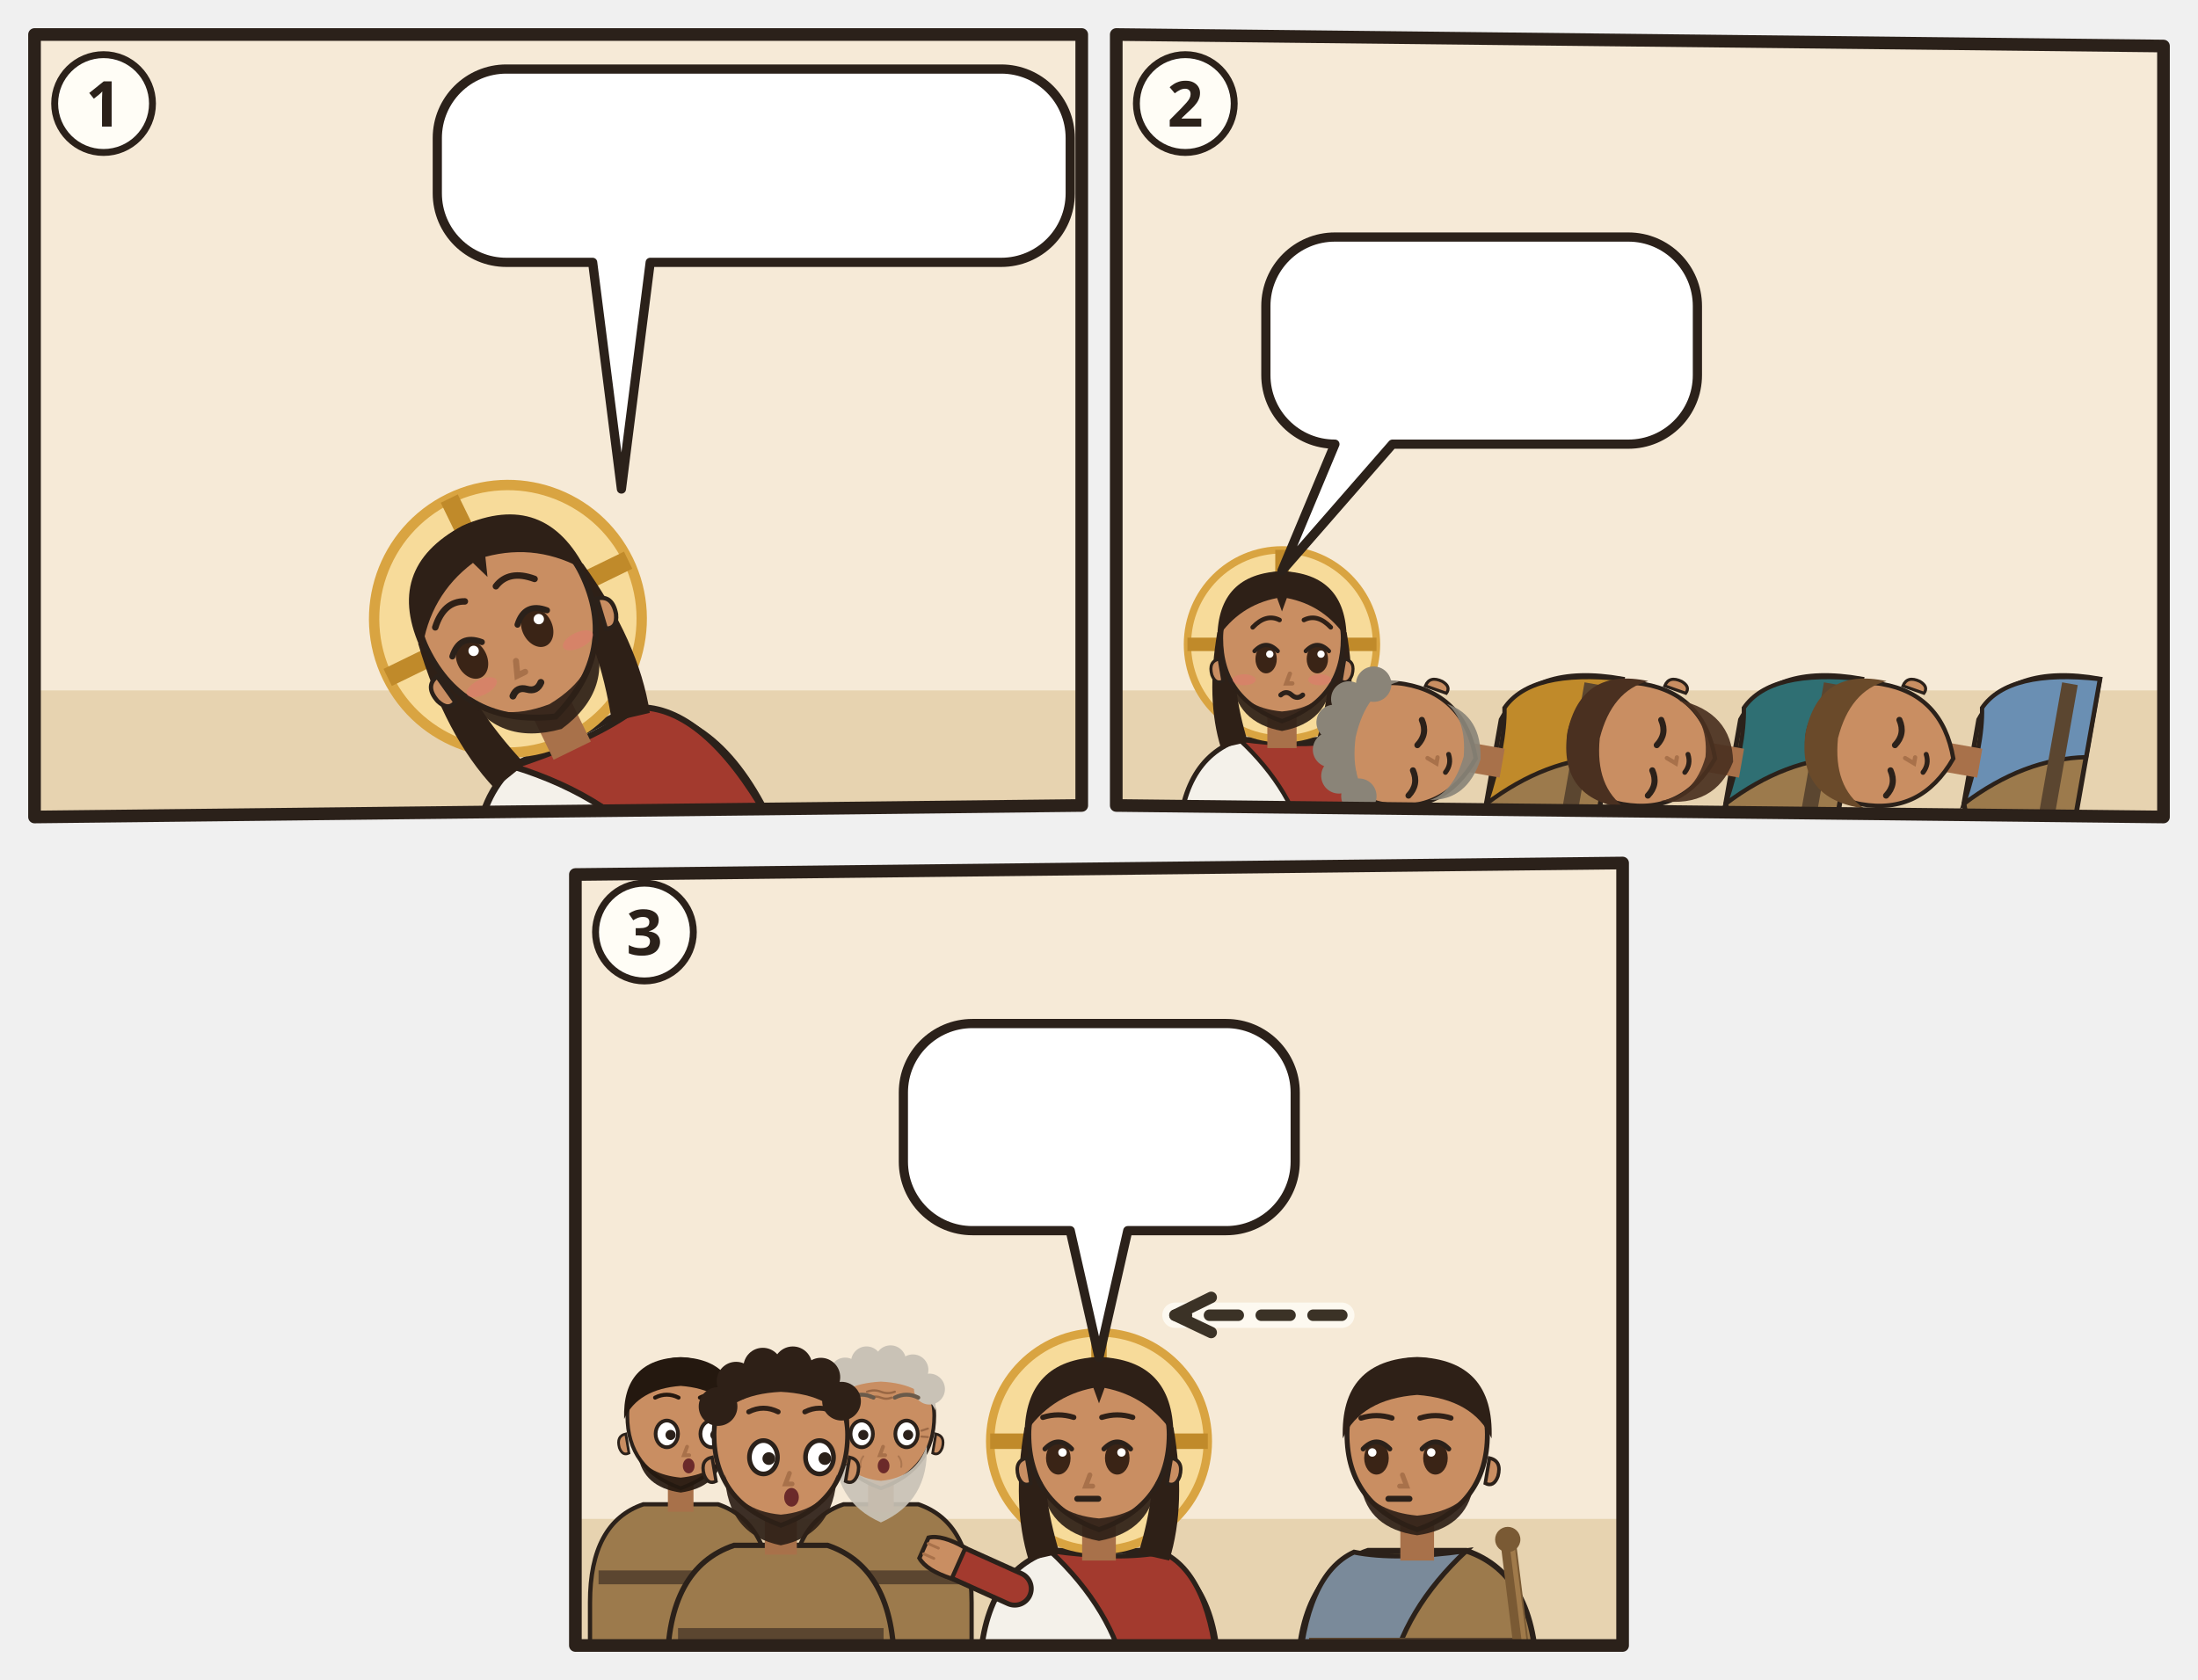
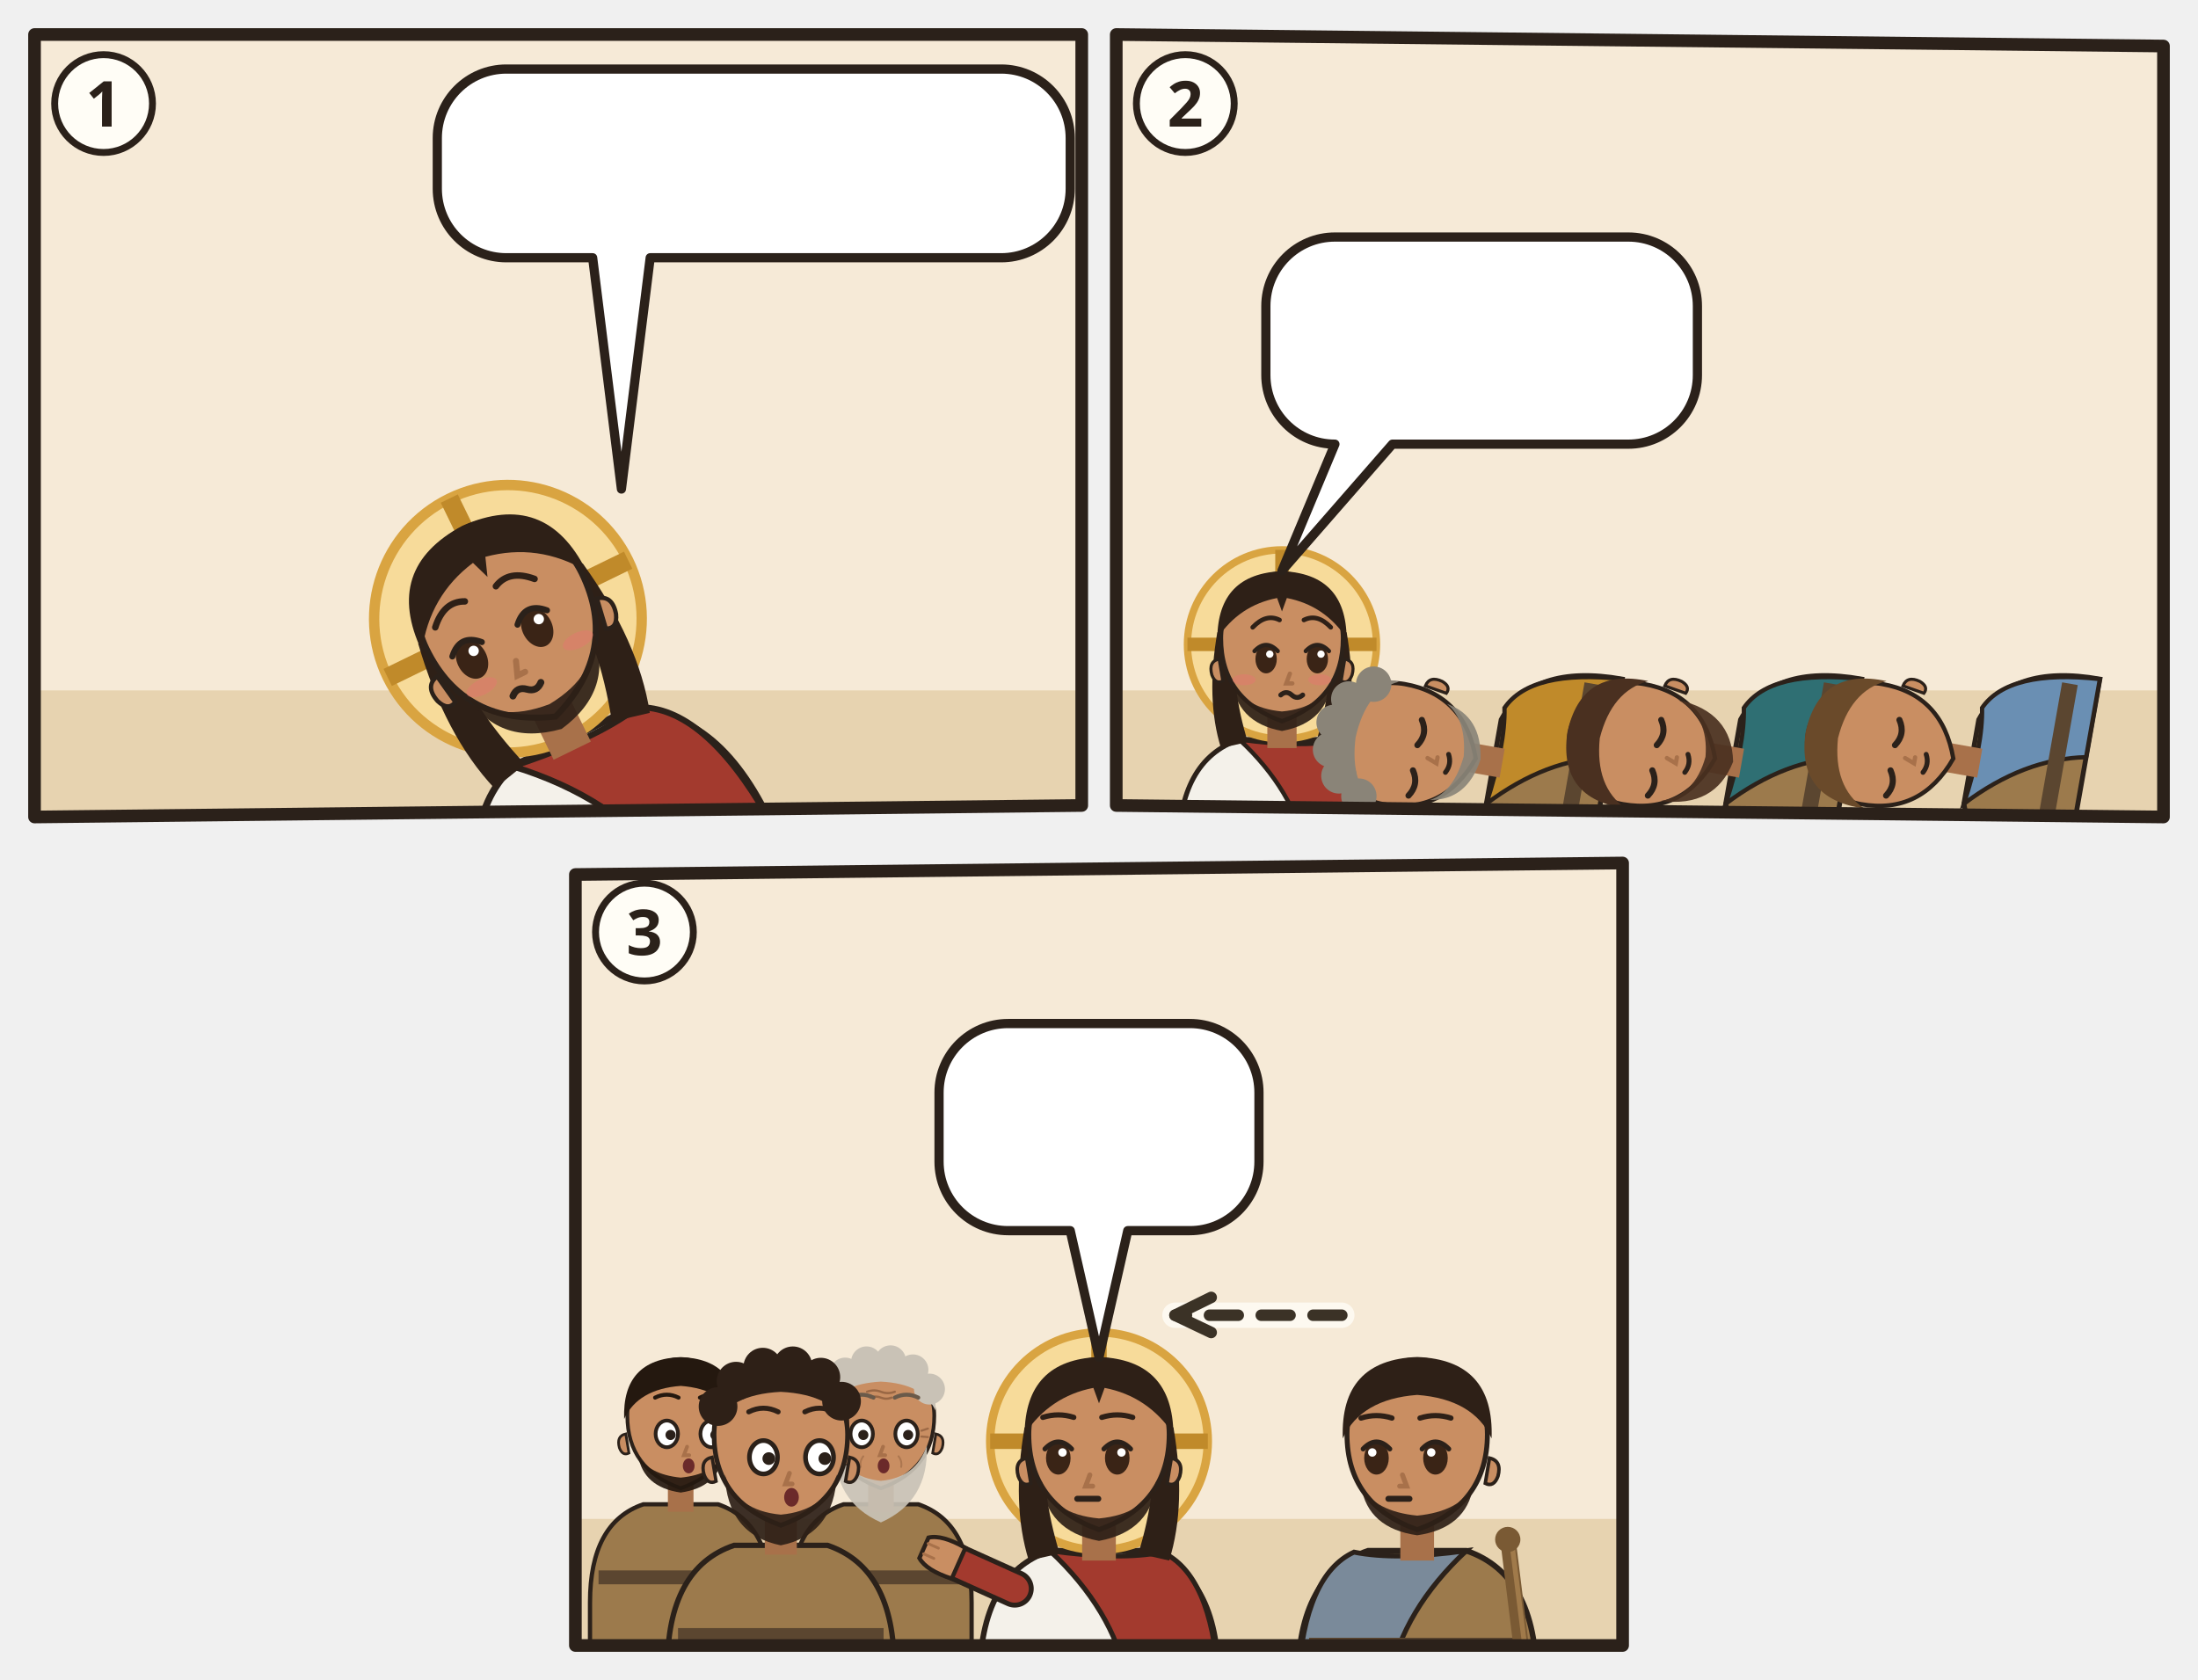
<svg xmlns="http://www.w3.org/2000/svg" viewBox="0 0 382 292">
  <svg class="ill-tile" data-span="1" x="0" y="0" width="194" height="148" viewBox="0 0 194 148">
    <g transform="translate(4 4)">
      <clipPath id="an-cp-mrk-014-032-042-1">
        <polygon points="2,2 184,2 184,136 2,138" />
      </clipPath>
      <g clip-path="url(#an-cp-mrk-014-032-042-1)">
        <polygon points="2,2 184,2 184,136 2,138" fill="#F6EAD7" />
        <path d="M0 116h186v24H0z" fill="#E7D3B0" />
        <use href="#an-garten" x="90" y="53" width="92" height="67" opacity=".6" />
        <use href="#an-gott" x="26" y="3" width="40" height="40" />
        <g transform="rotate(-26 104.0 144.0)">
          <g transform="translate(104.0 99.0) scale(1.5)">
            <path d="M-17 34V34Q-17 19-7 15.6L7 15.6Q17 19 17 34V34z" fill="#F4F1EA" stroke="#2B211A" stroke-width=".8" />
            <path d="M-7 15.6Q3 17 9 15.8Q16 19 17 34V34H4V34Q2 24-7 15.6z" fill="#A33A2E" stroke="#2B211A" stroke-width=".7" />
            <circle r="15.5" fill="#F7DB9A" stroke="#D9A441" stroke-width="1.2" />
            <path d="M0-15.5v5M-15.5 0h5M15.5 0h-5" stroke="#C08A2A" stroke-width="2.2" />
            <path d="M-10.6 -2Q-12.5 9-10 17L-5.6 16Q-8.4 7-7.6-1z M10.6 -2Q12.5 9 10 17L5.6 16Q8.4 7 7.6-1z" fill="#2E2017" />
            <path d="M-2.4 11h4.8v6h-4.8z" fill="#A8714A" />
            <path d="M-10 -1Q-10 9 0 12.6Q10 9 10 -1A10 10.6 0 0 0 -10 -1z" fill="#C98E62" stroke="#2B211A" stroke-width=".7" />
            <path d="M10.3 2.4q1.8.4 1.2 2.6-.6 1.6-1.8 1z M-10.3 2.4q-1.8.4-1.2 2.6.6 1.6 1.8 1z" fill="#C98E62" stroke="#2B211A" stroke-width=".5" />
            <path d="M-8.2 5.6Q-7.6 12.8 0 14.2Q7.6 12.8 8.2 5.6Q6.6 10.4 0 11Q-6.6 10.4-8.2 5.6z" fill="#2E2017" opacity=".92" />
            <ellipse cx="-5.8" cy="2.4" rx="1.75" ry="2.35" fill="#3A2416" />
            <path d="M-7.7 1.1Q-5.8 -0.9 -3.9 1.1" fill="none" stroke="#2B211A" stroke-width=".7" stroke-linecap="round" />
            <circle cx="-5.2" cy="1.6" r=".6" fill="#FFF" />
            <ellipse cx="2.6" cy="2.4" rx="1.75" ry="2.35" fill="#3A2416" />
            <path d="M0.7 1.1Q2.6 -0.9 4.5 1.1" fill="none" stroke="#2B211A" stroke-width=".7" stroke-linecap="round" />
            <circle cx="3.2" cy="1.6" r=".6" fill="#FFF" />
            <path d="M-1.3 4.8l-.6 1.6h1" fill="none" stroke="#A8714A" stroke-width=".7" stroke-linecap="round" />
            <ellipse cx="-6.2" cy="5.8" rx="1.9" ry=".9" fill="#E07A6E" opacity=".55" />
            <ellipse cx="6.2" cy="5.8" rx="1.9" ry=".9" fill="#E07A6E" opacity=".55" />
            <path d="M-3.4 8.3q.9-.8 1.8 0t1.8 0" fill="none" stroke="#2B211A" stroke-width=".8" stroke-linecap="round" />
            <path d="M-10.6-1Q-10.5-11.6 0-12Q10.5-11.6 10.6-1Q7-6.4 .8-7.6L0-5.4-.8-7.6Q-7-6.4-10.6-1z" fill="#2E2017" />
            <path d="M-8.0 -2.8Q-5.8 -5.1 -3.6 -4.0M0.4 -4.0Q2.6 -5.1 4.8 -2.8" fill="none" stroke="#2E2017" stroke-width="0.75" stroke-linecap="round" />
            <use href="#an-z-beten" x="-4" y="13" width="16" height="12" />
          </g>
        </g>
        <g>
-           <path d="M84 8H170A12 12 0 0 1 182 20V29.6A12 12 0 0 1 170 41.6L109 41.6L104 81L99 41.6H84A12 12 0 0 1 72 29.6V20A12 12 0 0 1 84 8Z" fill="#FFFFFF" stroke="#2B211A" stroke-width="1.6" stroke-linejoin="round" />
-           <use href="#an-becher" x="78" y="14" width="18.5" height="21.6" />
-           <use href="#an-z-ablehnen" x="101.5" y="14" width="17.5" height="21.6" />
-           <use href="#an-gott" x="124.0" y="14" width="21.6" height="21.6" />
-           <use href="#an-z-hoeren" x="150.5" y="14" width="25.5" height="21.6" />
+           <path d="M84 8H170A12 12 0 0 1 182 20V28.8A12 12 0 0 1 170 40.8L109 40.8L104 81L99 40.8H84A12 12 0 0 1 72 28.8V20A12 12 0 0 1 84 8Z" fill="#FFFFFF" stroke="#2B211A" stroke-width="1.6" stroke-linejoin="round" />
+           <use href="#an-becher" x="78" y="14" width="17.8" height="20.8" />
+           <use href="#an-z-ablehnen" x="100.8" y="14" width="19.9" height="20.8" />
+           <use href="#an-gott" x="125.7" y="14" width="20.8" height="20.8" />
+           <use href="#an-z-hoeren" x="151.4" y="14" width="24.6" height="20.8" />
        </g>
      </g>
      <polygon class="pn-frame" points="2,2 184,2 184,136 2,138" fill="none" stroke="#2B211A" stroke-width="2.2" stroke-linejoin="round" />
      <circle cx="14" cy="14" r="8.5" fill="#FFFDF6" stroke="#2B211A" stroke-width="1.2" />
      <text class="pn-n" x="14" y="18" text-anchor="middle" font-family="sans-serif" font-size="11" font-weight="700" fill="#2B211A">1</text>
    </g>
  </svg>
  <svg class="ill-tile" data-span="1" x="188" y="0" width="194" height="148" viewBox="0 0 194 148">
    <g transform="translate(4 4)">
      <clipPath id="an-cp-mrk-014-032-042-2">
        <polygon points="2,2 184,4 184,138 2,136" />
      </clipPath>
      <g clip-path="url(#an-cp-mrk-014-032-042-2)">
        <polygon points="2,2 184,4 184,138 2,136" fill="#F6EAD7" />
        <path d="M0 116h186v24H0z" fill="#E7D3B0" />
        <use href="#an-garten" x="4" y="53" width="92" height="67" opacity=".6" />
        <g transform="translate(30.8 108.0) scale(1.06)">
          <path d="M-17 34V34Q-17 19-7 15.6L7 15.6Q17 19 17 34V34z" fill="#F4F1EA" stroke="#2B211A" stroke-width=".8" />
          <path d="M-7 15.6Q3 17 9 15.8Q16 19 17 34V34H4V34Q2 24-7 15.6z" fill="#A33A2E" stroke="#2B211A" stroke-width=".7" />
          <path d="M12 21L21.1 16.9" stroke="#2B211A" stroke-width="5.4" stroke-linecap="round" />
          <path d="M12 21L21.1 16.9" stroke="#A33A2E" stroke-width="4" stroke-linecap="round" />
          <g transform="translate(21.1 16.9) rotate(66)">
            <path d="M-2.4 1.2Q-2.8-2.6-1.6-4.2h3.2Q2.8-2.6 2.4 1.2z" fill="#C98E62" stroke="#2B211A" stroke-width=".6" />
            <path d="M-.8-3.9v1.6M.8-3.9v1.6" stroke="#A8714A" stroke-width=".4" stroke-linecap="round" />
          </g>
          <circle r="15.5" fill="#F7DB9A" stroke="#D9A441" stroke-width="1.2" />
          <path d="M0-15.5v5M-15.5 0h5M15.5 0h-5" stroke="#C08A2A" stroke-width="2.2" />
          <path d="M-10.6 -2Q-12.5 9-10 17L-5.6 16Q-8.4 7-7.6-1z M10.6 -2Q12.5 9 10 17L5.6 16Q8.4 7 7.6-1z" fill="#2E2017" />
          <path d="M-2.4 11h4.8v6h-4.8z" fill="#A8714A" />
          <path d="M-10 -1Q-10 9 0 12.6Q10 9 10 -1A10 10.6 0 0 0 -10 -1z" fill="#C98E62" stroke="#2B211A" stroke-width=".7" />
          <path d="M10.3 2.4q1.8.4 1.2 2.6-.6 1.6-1.8 1z M-10.3 2.4q-1.8.4-1.2 2.6.6 1.6 1.8 1z" fill="#C98E62" stroke="#2B211A" stroke-width=".5" />
          <path d="M-8.2 5.6Q-7.6 12.8 0 14.2Q7.6 12.8 8.2 5.6Q6.6 10.4 0 11Q-6.6 10.4-8.2 5.6z" fill="#2E2017" opacity=".92" />
          <ellipse cx="-2.6" cy="2.4" rx="1.75" ry="2.35" fill="#3A2416" />
          <path d="M-4.5 1.1Q-2.6 -0.9 -0.7 1.1" fill="none" stroke="#2B211A" stroke-width=".7" stroke-linecap="round" />
          <circle cx="-2.0" cy="1.6" r=".6" fill="#FFF" />
          <ellipse cx="5.8" cy="2.4" rx="1.75" ry="2.35" fill="#3A2416" />
          <path d="M3.9 1.1Q5.8 -0.9 7.7 1.1" fill="none" stroke="#2B211A" stroke-width=".7" stroke-linecap="round" />
          <circle cx="6.4" cy="1.6" r=".6" fill="#FFF" />
          <path d="M1.3 4.8l-.6 1.6h1" fill="none" stroke="#A8714A" stroke-width=".7" stroke-linecap="round" />
          <ellipse cx="-6.2" cy="5.8" rx="1.9" ry=".9" fill="#E07A6E" opacity=".55" />
          <ellipse cx="6.2" cy="5.8" rx="1.9" ry=".9" fill="#E07A6E" opacity=".55" />
          <path d="M-0.2 8.3q.9-.8 1.8 0t1.8 0" fill="none" stroke="#2B211A" stroke-width=".8" stroke-linecap="round" />
          <path d="M-10.6-1Q-10.5-11.6 0-12Q10.5-11.6 10.6-1Q7-6.4 .8-7.6L0-5.4-.8-7.6Q-7-6.4-10.6-1z" fill="#2E2017" />
          <path d="M-4.8 -2.8Q-2.6 -5.1 -0.4 -4.0M3.6 -4.0Q5.8 -5.1 8.0 -2.8" fill="none" stroke="#2E2017" stroke-width="0.75" stroke-linecap="round" />
        </g>
        <path d="M36.2 138.7h59.4v5.3h-59.4z" fill="#C9B48E" stroke="#2B211A" stroke-width="0.8" />
        <g transform="rotate(-80 72.2 129.2)">
          <g transform="translate(72.2 108.0) scale(1.06)">
            <path d="M-17 34V34Q-17 19-7 15.6L7 15.6Q17 19 17 34V34z" fill="#9C7A4C" stroke="#2B211A" stroke-width=".8" />
            <path d="M-7 15.6Q3 17 9 15.8Q16 19 17 34V34H4V34Q2 24-7 15.6z" fill="#C08A2A" stroke="#2B211A" stroke-width=".7" />
            <path d="M-15.4 28h30.8v2.6h-30.8z" fill="#5B4630" />
            <g filter="url(#an-kontur)">
              <path d="M-15.4 34L-13 14.6" stroke="#7A5A34" stroke-width="2.2" stroke-linecap="round" />
              <path d="M-15.9 33.8L-13.5 14.6" stroke="#A07A4A" stroke-width=".7" stroke-linecap="round" />
              <circle cx="-12.9" cy="14" r="1.8" fill="#7A5A34" />
            </g>
            <path d="M-2.4 11h4.8v6h-4.8z" fill="#A8714A" />
            <path d="M-10 -1Q-10 9 0 12.6Q10 9 10 -1A10 10.6 0 0 0 -10 -1z" fill="#C98E62" stroke="#2B211A" stroke-width=".7" />
            <path d="M10.3 2.4q1.8.4 1.2 2.6-.6 1.6-1.8 1z M-10.3 2.4q-1.8.4-1.2 2.6.6 1.6 1.8 1z" fill="#C98E62" stroke="#2B211A" stroke-width=".5" />
            <path d="M-8 6.4Q-7 12.4 0 13.4Q7 12.4 8 6.4Q6 10 0 10.6Q-6 10-8 6.4z" fill="#8A8478" opacity=".92" />
            <path d="M-7.9 2.8Q-5.8 4.2 -3.7 2.8" fill="none" stroke="#2B211A" stroke-width="1" stroke-linecap="round" />
            <path d="M0.5 2.8Q2.6 4.2 4.7 2.8" fill="none" stroke="#2B211A" stroke-width="1" stroke-linecap="round" />
            <path d="M-1.3 4.8l-.6 1.6h1" fill="none" stroke="#A8714A" stroke-width=".7" stroke-linecap="round" />
            <path d="M-3.1 8.1Q-1.6 8.9 -0.1 8.1" fill="none" stroke="#2B211A" stroke-width=".8" stroke-linecap="round" />
            <path d="M-10.2-2Q-10.8-11.8 0-12.2Q10.8-11.8 10.2-2Q8-7 0-7.4Q-8-7-10.2-2z" fill="#8A8478" />
            <circle cx="-9.4" cy="-5.2" r="2.9" fill="#8A8478" />
            <circle cx="-6.7" cy="-9.0" r="2.9" fill="#8A8478" />
            <circle cx="-2.7" cy="-11.1" r="2.9" fill="#8A8478" />
            <circle cx="1.8" cy="-11.3" r="2.9" fill="#8A8478" />
            <circle cx="6.0" cy="-9.6" r="2.9" fill="#8A8478" />
            <circle cx="9.1" cy="-6.0" r="2.9" fill="#8A8478" />
            <g filter="url(#an-kontur)">
              <use href="#an-a-schluessel" x="-8" y="17" width="16" height="16" />
            </g>
          </g>
        </g>
        <path d="M77.7 138.7h59.4v5.3h-59.4z" fill="#C9B48E" stroke="#2B211A" stroke-width="0.8" />
        <g transform="rotate(-80 113.8 129.2)">
          <g transform="translate(113.8 108.0) scale(1.06)">
            <path d="M-17 34V34Q-17 19-7 15.6L7 15.6Q17 19 17 34V34z" fill="#9C7A4C" stroke="#2B211A" stroke-width=".8" />
            <path d="M-7 15.6Q3 17 9 15.8Q16 19 17 34V34H4V34Q2 24-7 15.6z" fill="#2F6F73" stroke="#2B211A" stroke-width=".7" />
            <path d="M-15.4 28h30.8v2.6h-30.8z" fill="#5B4630" />
            <g filter="url(#an-kontur)">
              <path d="M-15.4 34L-13 14.6" stroke="#7A5A34" stroke-width="2.2" stroke-linecap="round" />
              <path d="M-15.9 33.8L-13.5 14.6" stroke="#A07A4A" stroke-width=".7" stroke-linecap="round" />
              <circle cx="-12.9" cy="14" r="1.8" fill="#7A5A34" />
            </g>
            <path d="M-2.4 11h4.8v6h-4.8z" fill="#A8714A" />
            <path d="M-10 -1Q-10 9 0 12.6Q10 9 10 -1A10 10.6 0 0 0 -10 -1z" fill="#C98E62" stroke="#2B211A" stroke-width=".7" />
            <path d="M10.3 2.4q1.8.4 1.2 2.6-.6 1.6-1.8 1z M-10.3 2.4q-1.8.4-1.2 2.6.6 1.6 1.8 1z" fill="#C98E62" stroke="#2B211A" stroke-width=".5" />
            <path d="M-8.4 5Q-8 14 0 15.6Q8 14 8.4 5Q6.6 10.4 0 11Q-6.6 10.4-8.4 5z" fill="#4A3020" opacity=".92" />
            <path d="M-7.9 2.8Q-5.8 4.2 -3.7 2.8" fill="none" stroke="#2B211A" stroke-width="1" stroke-linecap="round" />
            <path d="M0.5 2.8Q2.6 4.2 4.7 2.8" fill="none" stroke="#2B211A" stroke-width="1" stroke-linecap="round" />
            <path d="M-1.3 4.8l-.6 1.6h1" fill="none" stroke="#A8714A" stroke-width=".7" stroke-linecap="round" />
            <path d="M-3.1 8.1Q-1.6 8.9 -0.1 8.1" fill="none" stroke="#2B211A" stroke-width=".8" stroke-linecap="round" />
            <path d="M-10.6-.4Q-11-11.6 0-12Q11-11.6 10.6-.4Q8-6 0-6.6Q-8-6-10.6-.4z" fill="#4A3020" />
            <g filter="url(#an-kontur)">
              <use href="#an-a-jakobsmuschel" x="-8" y="17" width="16" height="16" />
            </g>
          </g>
        </g>
        <path d="M119.2 138.7h59.4v5.3h-59.4z" fill="#C9B48E" stroke="#2B211A" stroke-width="0.8" />
        <g transform="rotate(-80 155.2 129.2)">
          <g transform="translate(155.2 108.0) scale(1.06)">
            <path d="M-17 34V34Q-17 19-7 15.6L7 15.6Q17 19 17 34V34z" fill="#9C7A4C" stroke="#2B211A" stroke-width=".8" />
            <path d="M-7 15.6Q3 17 9 15.8Q16 19 17 34V34H4V34Q2 24-7 15.6z" fill="#6A8FB3" stroke="#2B211A" stroke-width=".7" />
            <path d="M-15.4 28h30.8v2.6h-30.8z" fill="#5B4630" />
            <g filter="url(#an-kontur)">
              <path d="M-15.4 34L-13 14.6" stroke="#7A5A34" stroke-width="2.2" stroke-linecap="round" />
              <path d="M-15.9 33.8L-13.5 14.6" stroke="#A07A4A" stroke-width=".7" stroke-linecap="round" />
              <circle cx="-12.9" cy="14" r="1.8" fill="#7A5A34" />
            </g>
            <path d="M-2.4 11h4.8v6h-4.8z" fill="#A8714A" />
            <path d="M-10 -1Q-10 9 0 12.6Q10 9 10 -1A10 10.6 0 0 0 -10 -1z" fill="#C98E62" stroke="#2B211A" stroke-width=".7" />
            <path d="M10.3 2.4q1.8.4 1.2 2.6-.6 1.6-1.8 1z M-10.3 2.4q-1.8.4-1.2 2.6.6 1.6 1.8 1z" fill="#C98E62" stroke="#2B211A" stroke-width=".5" />
            <path d="M-7.9 2.8Q-5.8 4.2 -3.7 2.8" fill="none" stroke="#2B211A" stroke-width="1" stroke-linecap="round" />
            <path d="M0.5 2.8Q2.6 4.2 4.7 2.8" fill="none" stroke="#2B211A" stroke-width="1" stroke-linecap="round" />
            <path d="M-1.3 4.8l-.6 1.6h1" fill="none" stroke="#A8714A" stroke-width=".7" stroke-linecap="round" />
            <path d="M-3.1 8.1Q-1.6 8.9 -0.1 8.1" fill="none" stroke="#2B211A" stroke-width=".8" stroke-linecap="round" />
            <path d="M-10.6-.4Q-11-11.6 0-12Q11-11.6 10.6-.4Q8-6 0-6.6Q-8-6-10.6-.4z" fill="#6A4A2A" />
            <g filter="url(#an-kontur)">
              <use href="#an-a-kelch" x="-8" y="17" width="16" height="16" />
            </g>
          </g>
        </g>
        <use href="#an-z-schlafen" x="87.7" y="104.6" width="14" height="11" />
        <g>
          <path d="M40 37.2H91A12 12 0 0 1 103 49.2V61.2A12 12 0 0 1 91 73.2L50 73.2L30.8 95.2L40 73.2H40A12 12 0 0 1 28 61.2V49.2A12 12 0 0 1 40 37.2Z" fill="#FFFFFF" stroke="#2B211A" stroke-width="1.6" stroke-linejoin="round" />
          <use href="#an-z-wachen" x="34" y="43.2" width="36.0" height="24" />
          <use href="#an-z-beten" x="75.0" y="43.2" width="22.0" height="24" />
        </g>
      </g>
      <polygon class="pn-frame" points="2,2 184,4 184,138 2,136" fill="none" stroke="#2B211A" stroke-width="2.2" stroke-linejoin="round" />
      <circle cx="14" cy="14" r="8.5" fill="#FFFDF6" stroke="#2B211A" stroke-width="1.2" />
      <text class="pn-n" x="14" y="18" text-anchor="middle" font-family="sans-serif" font-size="11" font-weight="700" fill="#2B211A">2</text>
    </g>
  </svg>
  <svg class="ill-tile" data-span="1" x="94" y="144" width="194" height="148" viewBox="0 0 194 148">
    <g transform="translate(4 4)">
      <clipPath id="an-cp-mrk-014-032-042-3">
        <polygon points="2,4 184,2 184,138 2,138" />
      </clipPath>
      <g clip-path="url(#an-cp-mrk-014-032-042-3)">
        <polygon points="2,4 184,2 184,138 2,138" fill="#F6EAD7" />
        <path d="M0 116h186v24H0z" fill="#E7D3B0" />
        <g transform="translate(20.3 99.0) scale(0.927)">
          <path d="M-17 46V34Q-17 19-7 15.6L7 15.6Q17 19 17 34V46z" fill="#9C7A4C" stroke="#2B211A" stroke-width=".8" />
          <path d="M-15.4 28h30.8v2.6h-30.8z" fill="#5B4630" />
          <path d="M-2.4 11h4.8v6h-4.8z" fill="#A8714A" />
          <path d="M-10 -1Q-10 9 0 12.6Q10 9 10 -1A10 10.6 0 0 0 -10 -1z" fill="#C98E62" stroke="#2B211A" stroke-width=".7" />
          <path d="M10.3 2.4q1.8.4 1.2 2.6-.6 1.6-1.8 1z M-10.3 2.4q-1.8.4-1.2 2.6.6 1.6 1.8 1z" fill="#C98E62" stroke="#2B211A" stroke-width=".5" />
          <path d="M-8 6.4Q-7 12.4 0 13.4Q7 12.4 8 6.4Q6 10 0 10.6Q-6 10-8 6.4z" fill="#24180F" opacity=".92" />
          <ellipse cx="-2.6" cy="2.4" rx="2.1" ry="2.5" fill="#FFF" stroke="#2B211A" stroke-width=".7" />
          <circle cx="-1.9" cy="2.6" r=".95" fill="#2B211A" />
          <ellipse cx="5.8" cy="2.4" rx="2.1" ry="2.5" fill="#FFF" stroke="#2B211A" stroke-width=".7" />
          <circle cx="6.5" cy="2.6" r=".95" fill="#2B211A" />
          <path d="M1.2 4.8l-.6 1.6h1" fill="none" stroke="#A8714A" stroke-width=".7" stroke-linecap="round" />
          <ellipse cx="1.5" cy="8.4" rx="1.1" ry="1.4" fill="#6B2A2A" />
          <path d="M-10.6-.4Q-11-11.6 0-12Q11-11.6 10.6-.4Q8-6 0-6.6Q-8-6-10.6-.4z" fill="#24180F" />
          <path d="M-4.8 -4.4Q-2.6 -5.5 -0.4 -4.4M3.6 -4.4Q5.8 -5.5 8.0 -4.4" fill="none" stroke="#24180F" stroke-width="0.75" stroke-linecap="round" />
        </g>
        <g transform="translate(55.1 99.0) scale(0.927)">
          <path d="M-17 46V34Q-17 19-7 15.6L7 15.6Q17 19 17 34V46z" fill="#9C7A4C" stroke="#2B211A" stroke-width=".8" />
          <path d="M-15.4 28h30.8v2.6h-30.8z" fill="#5B4630" />
          <path d="M-2.4 11h4.8v6h-4.8z" fill="#A8714A" />
          <path d="M-10 -1Q-10 9 0 12.6Q10 9 10 -1A10 10.6 0 0 0 -10 -1z" fill="#C98E62" stroke="#2B211A" stroke-width=".7" />
          <path d="M10.3 2.4q1.8.4 1.2 2.6-.6 1.6-1.8 1z M-10.3 2.4q-1.8.4-1.2 2.6.6 1.6 1.8 1z" fill="#C98E62" stroke="#2B211A" stroke-width=".5" />
          <path d="M-8.6 4.6Q-9 15 0 19Q9 15 8.6 4.6Q6.6 10.6 0 11.2Q-6.6 10.6-8.6 4.6z" fill="#C9C2B6" opacity=".92" />
          <ellipse cx="-3.6" cy="2.4" rx="2.1" ry="2.5" fill="#FFF" stroke="#2B211A" stroke-width=".7" />
          <circle cx="-3.3" cy="2.6" r=".95" fill="#2B211A" />
          <ellipse cx="4.8" cy="2.4" rx="2.1" ry="2.5" fill="#FFF" stroke="#2B211A" stroke-width=".7" />
          <circle cx="5.1" cy="2.6" r=".95" fill="#2B211A" />
          <path d="M0.4 4.8l-.6 1.6h1" fill="none" stroke="#A8714A" stroke-width=".7" stroke-linecap="round" />
          <ellipse cx="0.5" cy="8.4" rx="1.1" ry="1.4" fill="#6B2A2A" />
          <g stroke="#8A5A3A" stroke-linecap="round" fill="none">
            <path d="M-2.6-5.5q1.3-.5 2.6 0t2.6 0M-2-4.4q1-.4 2 0t2 0" stroke-width=".42" opacity=".75" />
            <path d="M-7.6 1.8l-1.2-.4M-7.6 2.9l-1.2.1M7.6 1.8l1.2-.4M7.6 2.9l1.2.1" stroke-width=".4" opacity=".7" />
            <path d="M-3.3 6.6q-.7.9-.5 2M3.3 6.6q.7.9.5 2" stroke-width=".35" opacity=".45" />
          </g>
          <path d="M-10.2-2Q-10.8-11.8 0-12.2Q10.8-11.8 10.2-2Q8-7 0-7.4Q-8-7-10.2-2z" fill="#C9C2B6" />
          <circle cx="-9.4" cy="-5.2" r="2.9" fill="#C9C2B6" />
          <circle cx="-6.7" cy="-9.0" r="2.9" fill="#C9C2B6" />
          <circle cx="-2.7" cy="-11.1" r="2.9" fill="#C9C2B6" />
          <circle cx="1.8" cy="-11.3" r="2.9" fill="#C9C2B6" />
          <circle cx="6.0" cy="-9.6" r="2.9" fill="#C9C2B6" />
          <circle cx="9.1" cy="-6.0" r="2.9" fill="#C9C2B6" />
          <path d="M-5.8 -4.4Q-3.6 -5.5 -1.4 -4.4M2.6 -4.4Q4.8 -5.5 7.0 -4.4" fill="none" stroke="#6A5A4A" stroke-width="0.75" stroke-linecap="round" />
        </g>
        <g transform="translate(37.7 102.5) scale(1.16)">
          <path d="M-17 34V34Q-17 19-7 15.6L7 15.6Q17 19 17 34V34z" fill="#9C7A4C" stroke="#2B211A" stroke-width=".8" />
          <path d="M-15.4 28h30.8v2.6h-30.8z" fill="#5B4630" />
          <path d="M-2.4 11h4.8v6h-4.8z" fill="#A8714A" />
          <path d="M-10 -1Q-10 9 0 12.6Q10 9 10 -1A10 10.6 0 0 0 -10 -1z" fill="#C98E62" stroke="#2B211A" stroke-width=".7" />
          <path d="M10.3 2.4q1.8.4 1.2 2.6-.6 1.6-1.8 1z M-10.3 2.4q-1.8.4-1.2 2.6.6 1.6 1.8 1z" fill="#C98E62" stroke="#2B211A" stroke-width=".5" />
          <path d="M-8.4 5Q-8 14 0 15.6Q8 14 8.4 5Q6.6 10.4 0 11Q-6.6 10.4-8.4 5z" fill="#2E2017" opacity=".92" />
          <ellipse cx="-2.6" cy="2.4" rx="2.1" ry="2.5" fill="#FFF" stroke="#2B211A" stroke-width=".7" />
          <circle cx="-1.8" cy="2.6" r=".95" fill="#2B211A" />
          <ellipse cx="5.8" cy="2.4" rx="2.1" ry="2.5" fill="#FFF" stroke="#2B211A" stroke-width=".7" />
          <circle cx="6.6" cy="2.6" r=".95" fill="#2B211A" />
          <path d="M1.3 4.8l-.6 1.6h1" fill="none" stroke="#A8714A" stroke-width=".7" stroke-linecap="round" />
          <ellipse cx="1.6" cy="8.4" rx="1.1" ry="1.4" fill="#6B2A2A" />
          <path d="M-10.2-2Q-10.8-11.8 0-12.2Q10.8-11.8 10.2-2Q8-7 0-7.4Q-8-7-10.2-2z" fill="#2E2017" />
          <circle cx="-9.4" cy="-5.2" r="2.9" fill="#2E2017" />
          <circle cx="-6.7" cy="-9.0" r="2.9" fill="#2E2017" />
          <circle cx="-2.7" cy="-11.1" r="2.9" fill="#2E2017" />
          <circle cx="1.8" cy="-11.3" r="2.9" fill="#2E2017" />
          <circle cx="6.0" cy="-9.6" r="2.9" fill="#2E2017" />
          <circle cx="9.1" cy="-6.0" r="2.9" fill="#2E2017" />
          <path d="M-4.8 -4.4Q-2.6 -5.5 -0.4 -4.4M3.6 -4.4Q5.8 -5.5 8.0 -4.4" fill="none" stroke="#2E2017" stroke-width="0.75" stroke-linecap="round" />
          <g filter="url(#an-kontur)">
            <use href="#an-a-g-zwoelf" x="-8" y="17" width="16" height="16" />
          </g>
        </g>
        <g transform="translate(93.0 102.5) scale(1.22)">
          <path d="M-17 34V34Q-17 19-7 15.6L7 15.6Q17 19 17 34V34z" fill="#F4F1EA" stroke="#2B211A" stroke-width=".8" />
          <path d="M-7 15.6Q3 17 9 15.8Q16 19 17 34V34H4V34Q2 24-7 15.6z" fill="#A33A2E" stroke="#2B211A" stroke-width=".7" />
          <path d="M-12 21L-21.1 16.9" stroke="#2B211A" stroke-width="5.4" stroke-linecap="round" />
          <path d="M-12 21L-21.1 16.9" stroke="#A33A2E" stroke-width="4" stroke-linecap="round" />
          <g transform="translate(-21.1 16.9) rotate(294)">
            <path d="M-2.4 1.2Q-2.8-2.6-1.6-4.2h3.2Q2.8-2.6 2.4 1.2z" fill="#C98E62" stroke="#2B211A" stroke-width=".6" />
            <path d="M-.8-3.9v1.6M.8-3.9v1.6" stroke="#A8714A" stroke-width=".4" stroke-linecap="round" />
          </g>
          <circle r="15.5" fill="#F7DB9A" stroke="#D9A441" stroke-width="1.2" />
          <path d="M0-15.5v5M-15.5 0h5M15.5 0h-5" stroke="#C08A2A" stroke-width="2.2" />
          <path d="M-10.6 -2Q-12.5 9-10 17L-5.6 16Q-8.4 7-7.6-1z M10.6 -2Q12.5 9 10 17L5.6 16Q8.4 7 7.6-1z" fill="#2E2017" />
          <path d="M-2.4 11h4.8v6h-4.8z" fill="#A8714A" />
          <path d="M-10 -1Q-10 9 0 12.6Q10 9 10 -1A10 10.6 0 0 0 -10 -1z" fill="#C98E62" stroke="#2B211A" stroke-width=".7" />
          <path d="M10.3 2.4q1.8.4 1.2 2.6-.6 1.6-1.8 1z M-10.3 2.4q-1.8.4-1.2 2.6.6 1.6 1.8 1z" fill="#C98E62" stroke="#2B211A" stroke-width=".5" />
          <path d="M-8.2 5.6Q-7.6 12.8 0 14.2Q7.6 12.8 8.2 5.6Q6.6 10.4 0 11Q-6.6 10.4-8.2 5.6z" fill="#2E2017" opacity=".92" />
          <ellipse cx="-5.8" cy="2.4" rx="1.75" ry="2.35" fill="#3A2416" />
          <path d="M-7.7 1.1Q-5.8 -0.9 -3.9 1.1" fill="none" stroke="#2B211A" stroke-width=".7" stroke-linecap="round" />
          <circle cx="-5.2" cy="1.6" r=".6" fill="#FFF" />
          <ellipse cx="2.6" cy="2.4" rx="1.75" ry="2.35" fill="#3A2416" />
          <path d="M0.7 1.1Q2.6 -0.9 4.5 1.1" fill="none" stroke="#2B211A" stroke-width=".7" stroke-linecap="round" />
          <circle cx="3.2" cy="1.6" r=".6" fill="#FFF" />
          <path d="M-1.3 4.8l-.6 1.6h1" fill="none" stroke="#A8714A" stroke-width=".7" stroke-linecap="round" />
          <path d="M-3.1 8.2h3" stroke="#2B211A" stroke-width=".85" stroke-linecap="round" />
          <path d="M-10.6-1Q-10.5-11.6 0-12Q10.5-11.6 10.6-1Q7-6.4 .8-7.6L0-5.4-.8-7.6Q-7-6.4-10.6-1z" fill="#2E2017" />
          <path d="M-8.0 -3.4Q-5.8 -4.1 -3.6 -3.4M0.4 -3.4Q2.6 -4.1 4.8 -3.4" fill="none" stroke="#2E2017" stroke-width="0.75" stroke-linecap="round" />
        </g>
        <g transform="translate(148.3 102.5) scale(1.22) scale(-1 1)">
          <path d="M-17 34V34Q-17 19-7 15.6L7 15.6Q17 19 17 34V34z" fill="#9C7A4C" stroke="#2B211A" stroke-width=".8" />
          <path d="M-7 15.6Q3 17 9 15.8Q16 19 17 34V34H4V34Q2 24-7 15.6z" fill="#7A8A9A" stroke="#2B211A" stroke-width=".7" />
          <path d="M-15.4 28h30.8v2.6h-30.8z" fill="#5B4630" />
          <g filter="url(#an-kontur)">
            <path d="M-15.4 34L-13 14.6" stroke="#7A5A34" stroke-width="2.2" stroke-linecap="round" />
            <path d="M-15.9 33.8L-13.5 14.6" stroke="#A07A4A" stroke-width=".7" stroke-linecap="round" />
            <circle cx="-12.9" cy="14" r="1.8" fill="#7A5A34" />
          </g>
          <path d="M-2.4 11h4.8v6h-4.8z" fill="#A8714A" />
          <path d="M-10 -1Q-10 9 0 12.6Q10 9 10 -1A10 10.6 0 0 0 -10 -1z" fill="#C98E62" stroke="#2B211A" stroke-width=".7" />
          <path d="M-10.3 2.4q-1.8.4-1.2 2.6.6 1.6 1.8 1z" fill="#C98E62" stroke="#2B211A" stroke-width=".5" />
          <path d="M-8 6.4Q-7 12.4 0 13.4Q7 12.4 8 6.4Q6 10 0 10.6Q-6 10-8 6.4z" fill="#2E2017" opacity=".92" />
          <ellipse cx="-2.6" cy="2.4" rx="1.75" ry="2.35" fill="#3A2416" />
          <path d="M-4.5 1.1Q-2.6 -0.9 -0.7 1.1" fill="none" stroke="#2B211A" stroke-width=".7" stroke-linecap="round" />
          <circle cx="-2.0" cy="1.6" r=".6" fill="#FFF" />
          <ellipse cx="5.8" cy="2.4" rx="1.75" ry="2.35" fill="#3A2416" />
          <path d="M3.9 1.1Q5.8 -0.9 7.7 1.1" fill="none" stroke="#2B211A" stroke-width=".7" stroke-linecap="round" />
          <circle cx="6.4" cy="1.6" r=".6" fill="#FFF" />
          <path d="M2.1 4.8l-.6 1.6h1" fill="none" stroke="#A8714A" stroke-width=".7" stroke-linecap="round" />
          <path d="M1.1 8.2h3" stroke="#2B211A" stroke-width=".85" stroke-linecap="round" />
          <path d="M-10.6-.4Q-11-11.6 0-12Q11-11.6 10.6-.4Q8-6 0-6.6Q-8-6-10.6-.4z" fill="#2E2017" />
          <path d="M-4.8 -3.3Q-2.6 -4.0 -0.4 -3.3M3.6 -3.3Q5.8 -4.0 8.0 -3.3" fill="none" stroke="#2E2017" stroke-width="0.75" stroke-linecap="round" />
          <g filter="url(#an-kontur)">
            <use href="#an-a-kasse" x="-8" y="17" width="16" height="16" />
          </g>
        </g>
        <path d="M135.2 80.6Q120.7 80.6 106.2 80.6" fill="none" stroke="#FFFDF6" stroke-width="4.4" stroke-linecap="round" opacity=".8" />
        <path d="M135.2 80.6Q120.7 80.6 106.2 80.6" fill="none" stroke="#3B3226" stroke-width="2" stroke-dasharray="5 4" stroke-linecap="round" />
        <path d="M112.5 77.5L106.2 80.6L112.5 83.6" fill="none" stroke="#3B3226" stroke-width="2" stroke-linecap="round" stroke-linejoin="round" />
        <g>
-           <path d="M71 29.9H115.1A12 12 0 0 1 127.1 41.9V53.9A12 12 0 0 1 115.1 65.9L98 65.9L93 87.9L88 65.9H71A12 12 0 0 1 59 53.9V41.9A12 12 0 0 1 71 29.9Z" fill="#FFFFFF" stroke="#2B211A" stroke-width="1.6" stroke-linejoin="round" />
-           <use href="#an-z-stunde-gekommen" x="65.0" y="35.9" width="17.5" height="24" />
-           <use href="#an-z-ausliefern" x="87.4" y="35.9" width="33.6" height="24" />
+           <path d="M77.2 29.9H108.8A12 12 0 0 1 120.8 41.9V53.9A12 12 0 0 1 108.8 65.9L98 65.9L93 87.9L88 65.9H77.2A12 12 0 0 1 65.2 53.9V41.9A12 12 0 0 1 77.2 29.9Z" fill="#FFFFFF" stroke="#2B211A" stroke-width="1.6" stroke-linejoin="round" />
+           <use href="#an-z-stunde-gekommen" x="71.2" y="35.9" width="17.5" height="24" />
+           <use href="#an-z-ausliefern" x="93.7" y="35.9" width="21.1" height="24" />
        </g>
      </g>
      <polygon class="pn-frame" points="2,4 184,2 184,138 2,138" fill="none" stroke="#2B211A" stroke-width="2.2" stroke-linejoin="round" />
      <circle cx="14" cy="14" r="8.5" fill="#FFFDF6" stroke="#2B211A" stroke-width="1.2" />
      <text class="pn-n" x="14" y="18" text-anchor="middle" font-family="sans-serif" font-size="11" font-weight="700" fill="#2B211A">3</text>
    </g>
  </svg>
</svg>
